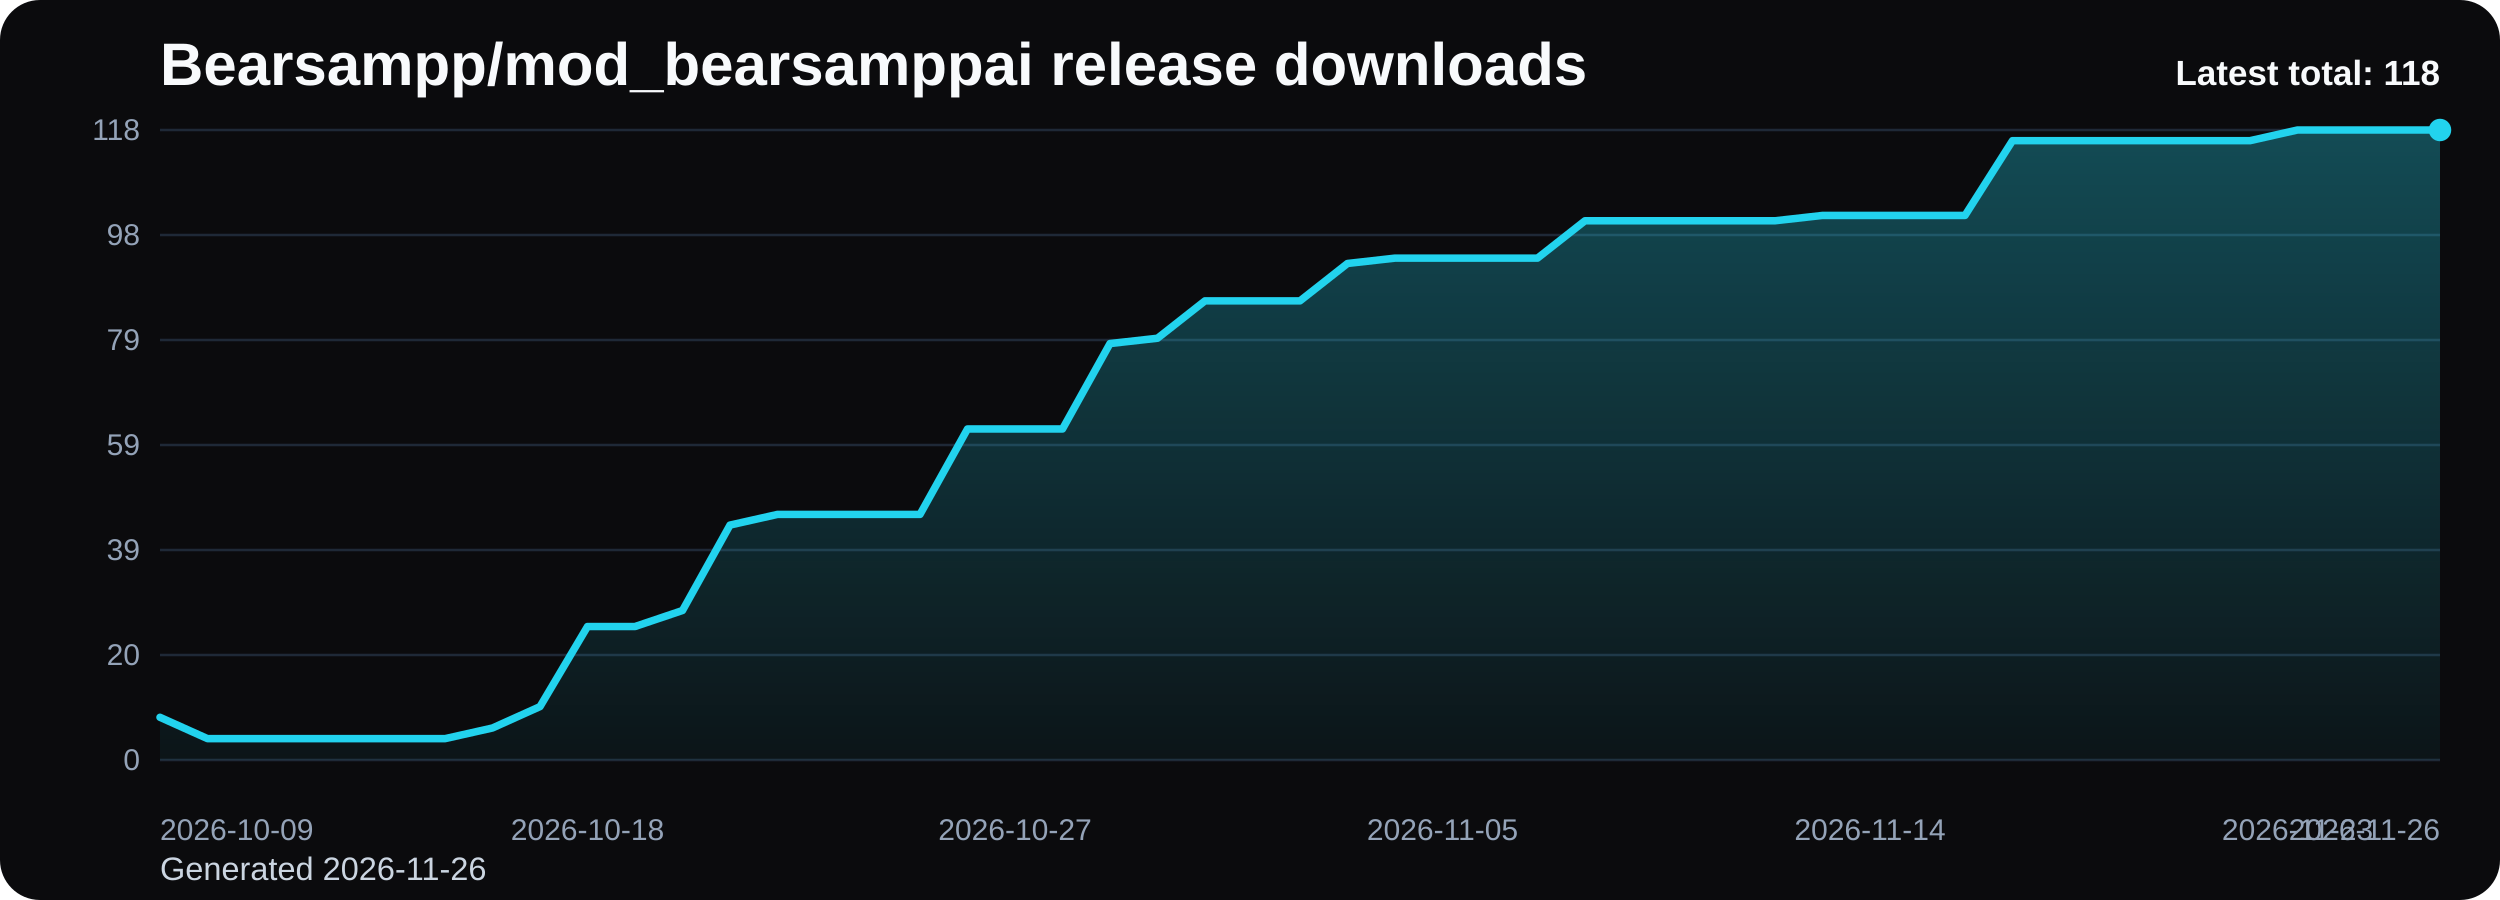
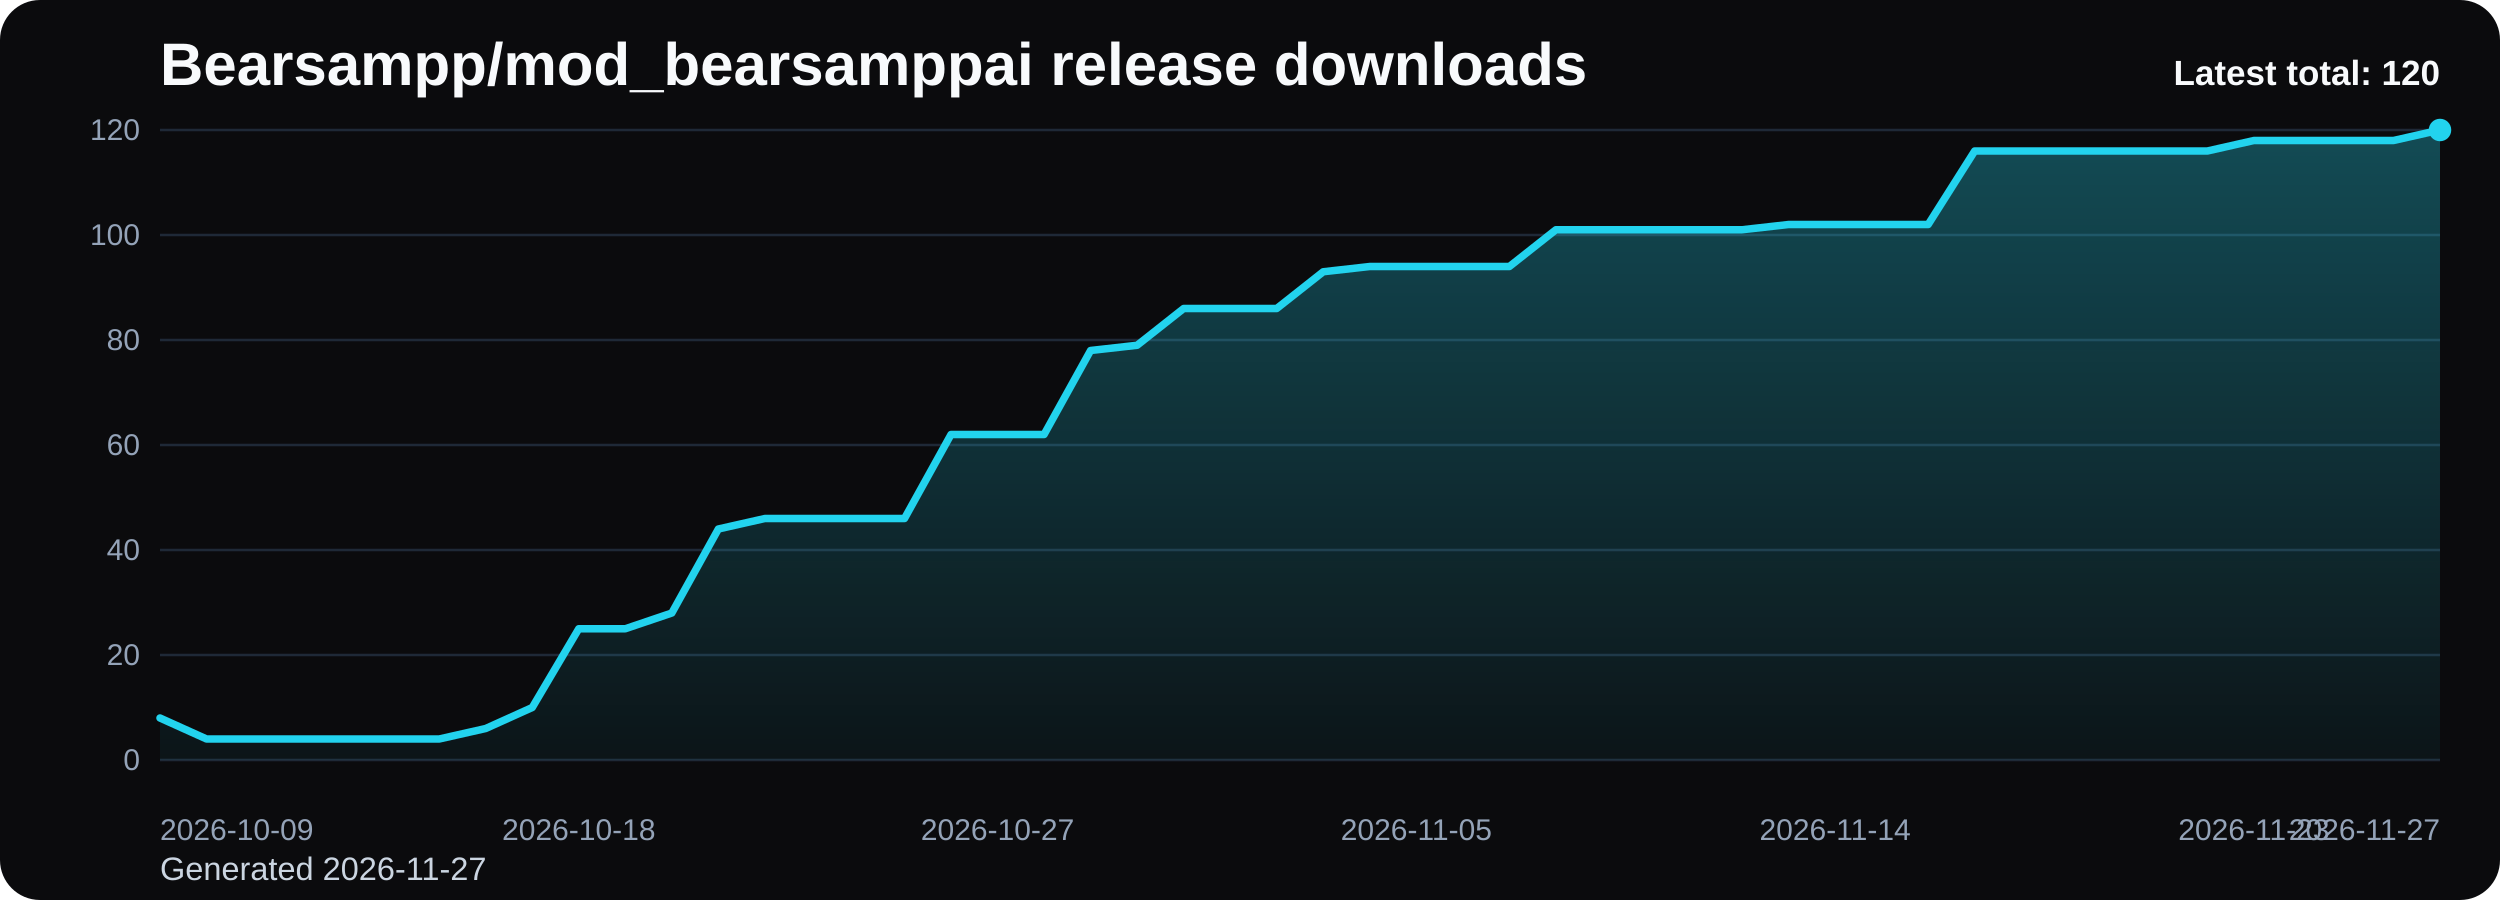
<svg xmlns="http://www.w3.org/2000/svg" viewBox="0 0 1000 360" role="img" aria-label="Bearsampp/mod_bearsamppai release downloads chart">
  <defs>
    <linearGradient id="fill-total-trend-black" x1="0" y1="0" x2="0" y2="1">
      <stop offset="0%" stop-color="#22d3ee" stop-opacity="0.32" />
      <stop offset="100%" stop-color="#22d3ee" stop-opacity="0.05" />
    </linearGradient>
    <style>
      .bg { fill: #0b0b0d; }
      .title { font: 700 24px Arial, sans-serif; fill: #f8fafc; }
      .sub { font: 400 13px Arial, sans-serif; fill: #cbd5e1; }
      .grid { stroke: #1f2937; stroke-width: 1; }
      .axis { font: 400 12px Arial, sans-serif; fill: #94a3b8; }
      .line { fill: none; stroke: #22d3ee; stroke-width: 3; stroke-linecap: round; stroke-linejoin: round; }
      .dot { fill: #22d3ee; }
      .value { font: 600 11px Arial, sans-serif; fill: #cbd5e1; }
      .latest { font: 700 14px Arial, sans-serif; fill: #f8fafc; }
    </style>
  </defs>
  <rect class="bg" x="0" y="0" width="1000" height="360" rx="16" />
  <text class="title" x="64" y="34">Bearsampp/mod_bearsamppai release downloads</text>
-   <text class="sub" x="64" y="352">Generated 2026-11-26</text>
+   <text class="sub" x="64" y="352">Generated 2026-11-27</text>
  <line x1="64" y1="52.00" x2="976" y2="52.00" class="grid" />
-   <text x="56" y="56.00" text-anchor="end" class="axis">118</text>
+   <text x="56" y="56.00" text-anchor="end" class="axis">120</text>
  <line x1="64" y1="94.00" x2="976" y2="94.00" class="grid" />
-   <text x="56" y="98.00" text-anchor="end" class="axis">98</text>
+   <text x="56" y="98.00" text-anchor="end" class="axis">100</text>
  <line x1="64" y1="136.00" x2="976" y2="136.00" class="grid" />
-   <text x="56" y="140.00" text-anchor="end" class="axis">79</text>
+   <text x="56" y="140.00" text-anchor="end" class="axis">80</text>
  <line x1="64" y1="178.00" x2="976" y2="178.00" class="grid" />
-   <text x="56" y="182.00" text-anchor="end" class="axis">59</text>
+   <text x="56" y="182.00" text-anchor="end" class="axis">60</text>
  <line x1="64" y1="220.00" x2="976" y2="220.00" class="grid" />
-   <text x="56" y="224.00" text-anchor="end" class="axis">39</text>
+   <text x="56" y="224.00" text-anchor="end" class="axis">40</text>
  <line x1="64" y1="262.00" x2="976" y2="262.00" class="grid" />
  <text x="56" y="266.00" text-anchor="end" class="axis">20</text>
  <line x1="64" y1="304.00" x2="976" y2="304.00" class="grid" />
  <text x="56" y="308.00" text-anchor="end" class="axis">0</text>
-   <path d="M 64.00 304 L 64.00 286.92 L 83.00 295.46 L 102.00 295.46 L 121.00 295.46 L 140.00 295.46 L 159.00 295.46 L 178.00 295.46 L 197.00 291.19 L 216.00 282.64 L 235.00 250.61 L 254.00 250.61 L 273.00 244.20 L 292.00 210.03 L 311.00 205.76 L 330.00 205.76 L 349.00 205.76 L 368.00 205.76 L 387.00 171.59 L 406.00 171.59 L 425.00 171.59 L 444.00 137.42 L 463.00 135.29 L 482.00 120.34 L 501.00 120.34 L 520.00 120.34 L 539.00 105.39 L 558.00 103.25 L 577.00 103.25 L 596.00 103.25 L 615.00 103.25 L 634.00 88.31 L 653.00 88.31 L 672.00 88.31 L 691.00 88.31 L 710.00 88.31 L 729.00 86.17 L 748.00 86.17 L 767.00 86.17 L 786.00 86.17 L 805.00 56.27 L 824.00 56.27 L 843.00 56.27 L 862.00 56.27 L 881.00 56.27 L 900.00 56.27 L 919.00 52.00 L 938.00 52.00 L 957.00 52.00 L 976.00 52.00 L 976.00 304 Z" fill="url(#fill-total-trend-black)" />
-   <polyline class="line" points="64.00,286.92 83.00,295.46 102.00,295.46 121.00,295.46 140.00,295.46 159.00,295.46 178.00,295.46 197.00,291.19 216.00,282.64 235.00,250.61 254.00,250.61 273.00,244.20 292.00,210.03 311.00,205.76 330.00,205.76 349.00,205.76 368.00,205.76 387.00,171.59 406.00,171.59 425.00,171.59 444.00,137.42 463.00,135.29 482.00,120.34 501.00,120.34 520.00,120.34 539.00,105.39 558.00,103.25 577.00,103.25 596.00,103.25 615.00,103.25 634.00,88.31 653.00,88.31 672.00,88.31 691.00,88.31 710.00,88.31 729.00,86.17 748.00,86.17 767.00,86.17 786.00,86.17 805.00,56.27 824.00,56.27 843.00,56.27 862.00,56.27 881.00,56.27 900.00,56.27 919.00,52.00 938.00,52.00 957.00,52.00 976.00,52.00" />
+   <path d="M 64.00 304 L 64.00 287.20 L 82.61 295.60 L 101.22 295.60 L 119.84 295.60 L 138.45 295.60 L 157.06 295.60 L 175.67 295.60 L 194.29 291.40 L 212.90 283.00 L 231.51 251.50 L 250.12 251.50 L 268.73 245.20 L 287.35 211.60 L 305.96 207.40 L 324.57 207.40 L 343.18 207.40 L 361.80 207.40 L 380.41 173.80 L 399.02 173.80 L 417.63 173.80 L 436.24 140.20 L 454.86 138.10 L 473.47 123.40 L 492.08 123.40 L 510.69 123.40 L 529.31 108.70 L 547.92 106.60 L 566.53 106.60 L 585.14 106.60 L 603.76 106.60 L 622.37 91.90 L 640.98 91.90 L 659.59 91.90 L 678.20 91.90 L 696.82 91.90 L 715.43 89.80 L 734.04 89.80 L 752.65 89.80 L 771.27 89.80 L 789.88 60.40 L 808.49 60.40 L 827.10 60.40 L 845.71 60.40 L 864.33 60.40 L 882.94 60.40 L 901.55 56.20 L 920.16 56.20 L 938.78 56.20 L 957.39 56.20 L 976.00 52.00 L 976.00 304 Z" fill="url(#fill-total-trend-black)" />
+   <polyline class="line" points="64.00,287.20 82.61,295.60 101.22,295.60 119.84,295.60 138.45,295.60 157.06,295.60 175.67,295.60 194.29,291.40 212.90,283.00 231.51,251.50 250.12,251.50 268.73,245.20 287.35,211.60 305.96,207.40 324.57,207.40 343.18,207.40 361.80,207.40 380.41,173.80 399.02,173.80 417.63,173.80 436.24,140.20 454.86,138.10 473.47,123.40 492.08,123.40 510.69,123.40 529.31,108.70 547.92,106.60 566.53,106.60 585.14,106.60 603.76,106.60 622.37,91.90 640.98,91.90 659.59,91.90 678.20,91.90 696.82,91.90 715.43,89.80 734.04,89.80 752.65,89.80 771.27,89.80 789.88,60.40 808.49,60.40 827.10,60.40 845.71,60.40 864.33,60.40 882.94,60.40 901.55,56.20 920.16,56.20 938.78,56.20 957.39,56.20 976.00,52.00" />
  <circle class="dot" cx="976.00" cy="52.00" r="4.5" />
  <text class="axis" x="64.00" y="336" text-anchor="start">2026-10-09</text>
-   <text class="axis" x="235.00" y="336" text-anchor="middle">2026-10-18</text>
-   <text class="axis" x="406.00" y="336" text-anchor="middle">2026-10-27</text>
-   <text class="axis" x="577.00" y="336" text-anchor="middle">2026-11-05</text>
-   <text class="axis" x="748.00" y="336" text-anchor="middle">2026-11-14</text>
-   <text class="axis" x="919.00" y="336" text-anchor="middle">2026-11-23</text>
-   <text class="axis" x="976.00" y="336" text-anchor="end">2026-11-26</text>
-   <text class="latest" x="976" y="34" text-anchor="end">Latest total: 118</text>
+   <text class="axis" x="231.51" y="336" text-anchor="middle">2026-10-18</text>
+   <text class="axis" x="399.02" y="336" text-anchor="middle">2026-10-27</text>
+   <text class="axis" x="566.53" y="336" text-anchor="middle">2026-11-05</text>
+   <text class="axis" x="734.04" y="336" text-anchor="middle">2026-11-14</text>
+   <text class="axis" x="901.55" y="336" text-anchor="middle">2026-11-23</text>
+   <text class="axis" x="976.00" y="336" text-anchor="end">2026-11-27</text>
+   <text class="latest" x="976" y="34" text-anchor="end">Latest total: 120</text>
</svg>
